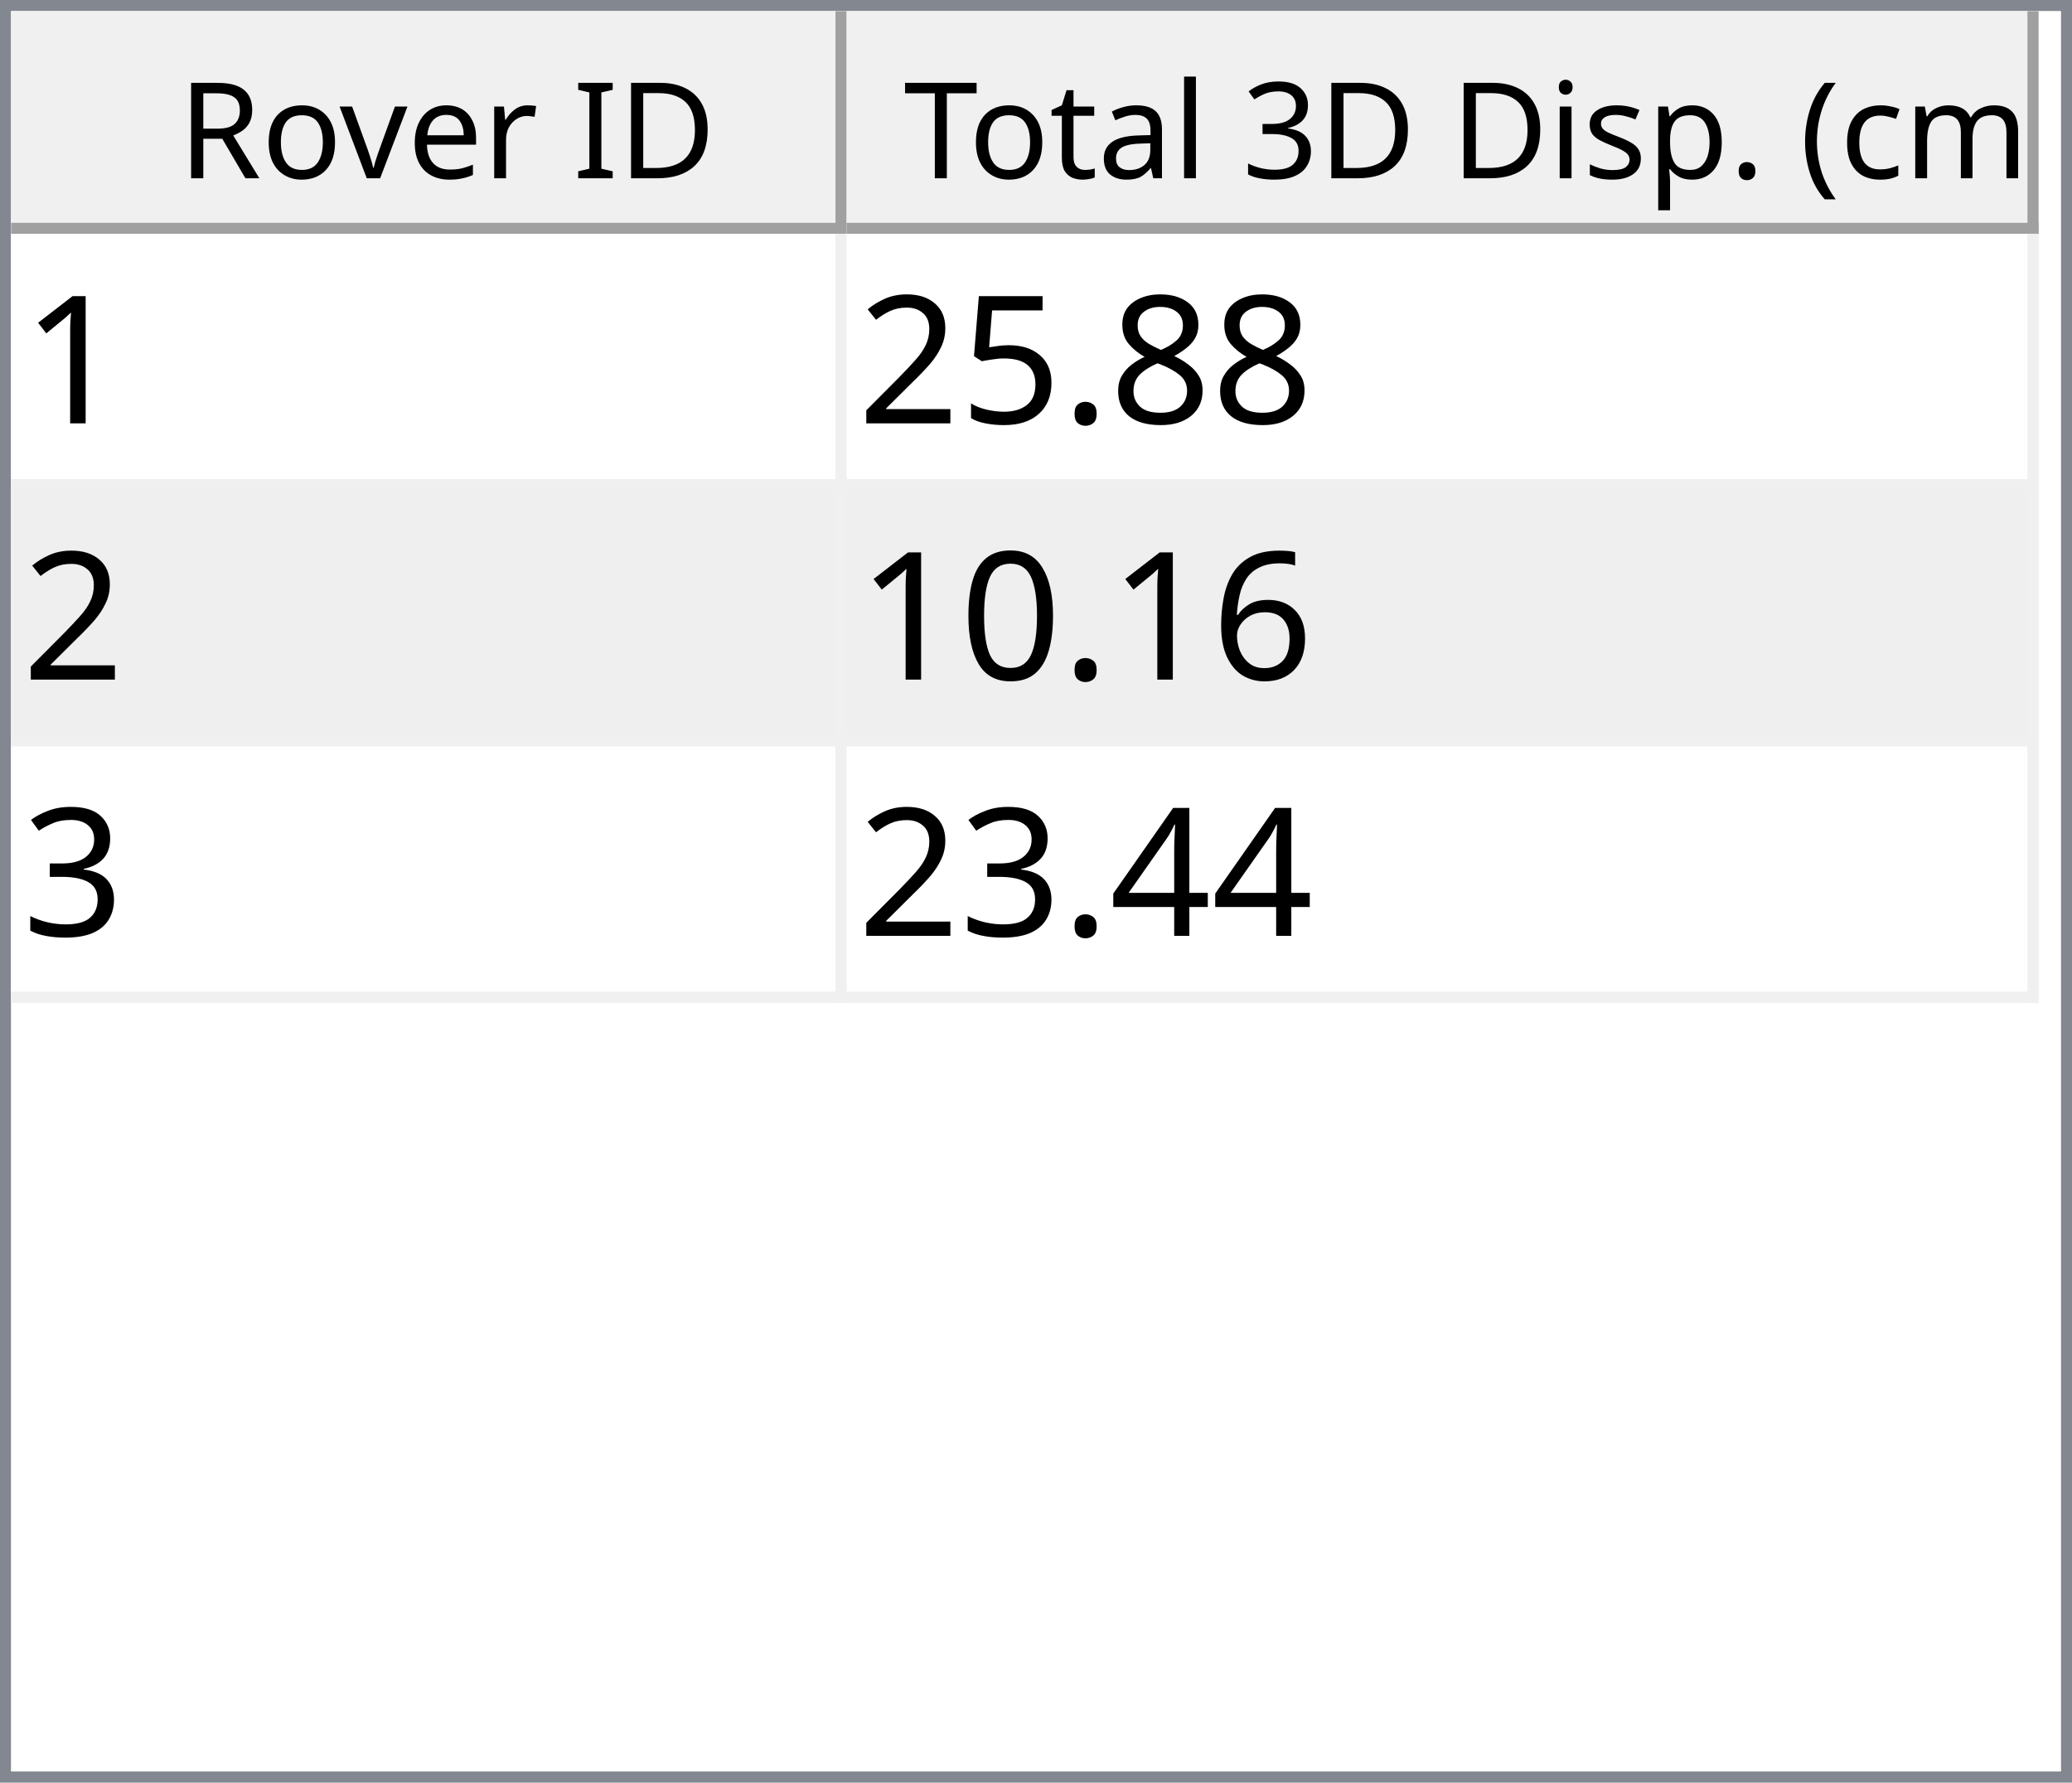
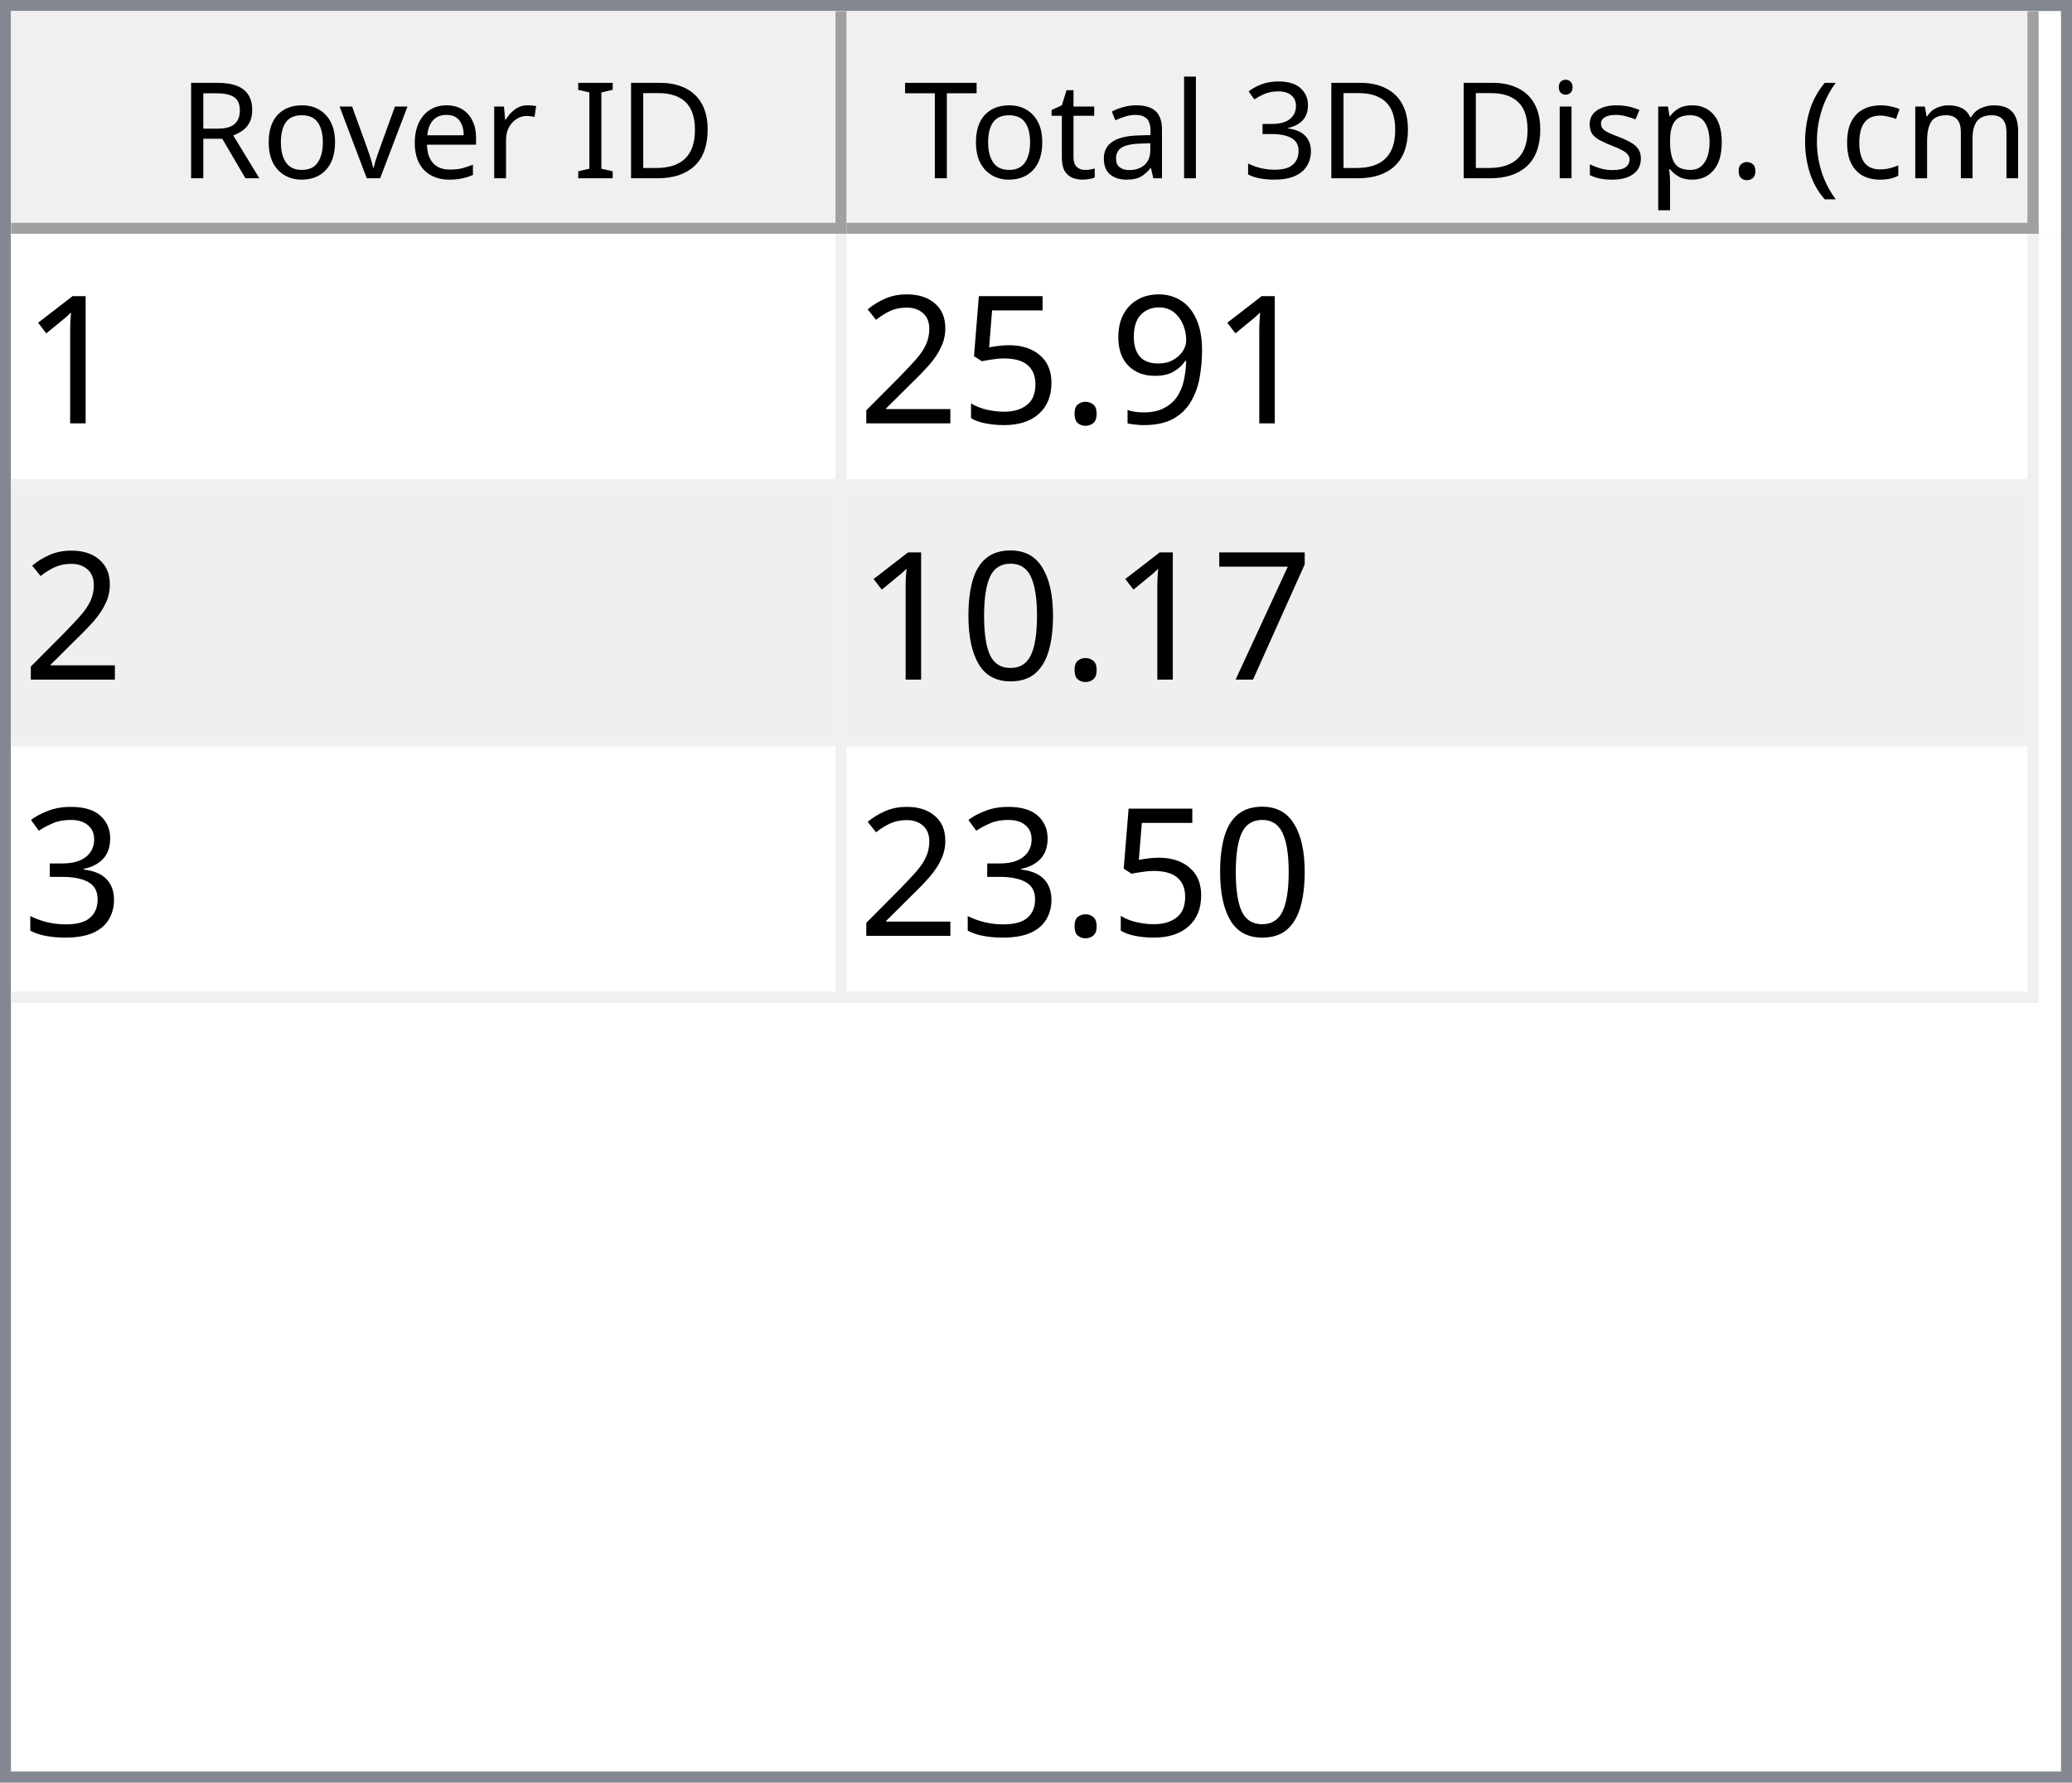
<svg xmlns="http://www.w3.org/2000/svg" style="fill-opacity:1; color-rendering:auto; color-interpolation:auto; text-rendering:auto; stroke:black; stroke-linecap:square; stroke-miterlimit:10; shape-rendering:auto; stroke-opacity:1; fill:black; stroke-dasharray:none; font-weight:normal; stroke-width:1; font-family:'Dialog'; font-style:normal; stroke-linejoin:miter; font-size:12px; stroke-dashoffset:0; image-rendering:auto;" width="186" height="160">
  <defs id="genericDefs" />
  <g>
    <defs id="defs1">
      <clipPath clipPathUnits="userSpaceOnUse" id="clipPath1">
        <path d="M0 0 L186 0 L186 160 L0 160 L0 0 Z" />
      </clipPath>
      <clipPath clipPathUnits="userSpaceOnUse" id="clipPath2">
        <path d="M0 0 L0 160 L186 160 L186 0 Z" />
      </clipPath>
      <clipPath clipPathUnits="userSpaceOnUse" id="clipPath3">
        <path d="M0 0 L0 20 L184 20 L184 0 Z" />
      </clipPath>
      <clipPath clipPathUnits="userSpaceOnUse" id="clipPath4">
        <path d="M0 0 L0 20 L75 20 L75 0 Z" />
      </clipPath>
      <clipPath clipPathUnits="userSpaceOnUse" id="clipPath5">
        <path d="M1 1 L1 19 L74 19 L74 1 Z" />
      </clipPath>
      <clipPath clipPathUnits="userSpaceOnUse" id="clipPath6">
        <path d="M0 0 L0 18 L73 18 L73 0 Z" />
      </clipPath>
      <clipPath clipPathUnits="userSpaceOnUse" id="clipPath7">
        <path d="M-0.5 -0.5 L-0.5 19.5 L74.5 19.5 L74.5 -0.5 Z" />
      </clipPath>
      <clipPath clipPathUnits="userSpaceOnUse" id="clipPath8">
        <path d="M0 0 L0 20 L107 20 L107 0 Z" />
      </clipPath>
      <clipPath clipPathUnits="userSpaceOnUse" id="clipPath9">
        <path d="M1 1 L1 19 L106 19 L106 1 Z" />
      </clipPath>
      <clipPath clipPathUnits="userSpaceOnUse" id="clipPath10">
        <path d="M0 0 L0 18 L105 18 L105 0 Z" />
      </clipPath>
      <clipPath clipPathUnits="userSpaceOnUse" id="clipPath11">
        <path d="M-0.5 -0.5 L-0.5 19.5 L106.5 19.5 L106.5 -0.5 Z" />
      </clipPath>
      <clipPath clipPathUnits="userSpaceOnUse" id="clipPath12">
        <path d="M0 0 L0 138 L184 138 L184 0 Z" />
      </clipPath>
      <clipPath clipPathUnits="userSpaceOnUse" id="clipPath13">
        <path d="M0 0 L0 69 L182 69 L182 0 Z" />
      </clipPath>
      <clipPath clipPathUnits="userSpaceOnUse" id="clipPath14">
        <path d="M-0.5 -0.5 L-0.5 68.5 L181.5 68.5 L181.5 -0.5 Z" />
      </clipPath>
      <clipPath clipPathUnits="userSpaceOnUse" id="clipPath15">
        <path d="M0 0 L0 22 L74 22 L74 0 Z" />
      </clipPath>
      <clipPath clipPathUnits="userSpaceOnUse" id="clipPath16">
        <path d="M0 0 L0 22 L106 22 L106 0 Z" />
      </clipPath>
      <font horiz-adv-x="64.551" id="font1">
        <font-face ascent="107.91" descent="25.098" units-per-em="100" style="font-style:normal; font-family:Segoe UI; font-weight:normal;" />
        <missing-glyph horiz-adv-x="64.551" d="M8.109 0 L8.109 68.266 L56.453 68.266 L56.453 0 L8.109 0 ZM15.328 7.234 L49.219 7.234 L49.219 61.031 L15.328 61.031 L15.328 7.234 Z" />
        <glyph unicode="D" horiz-adv-x="70.117" d="M9.188 0 L9.188 70.016 L28.516 70.016 Q65.531 70.016 65.531 35.891 Q65.531 19.672 55.25 9.836 Q44.969 0 27.734 0 L9.188 0 ZM17.391 62.594 L17.391 7.422 L27.828 7.422 Q41.609 7.422 49.273 14.797 Q56.938 22.172 56.938 35.688 Q56.938 62.594 28.328 62.594 L17.391 62.594 Z" />
        <glyph unicode="I" horiz-adv-x="26.611" d="M17.391 0 L9.188 0 L9.188 70.016 L17.391 70.016 L17.391 0 Z" />
        <glyph unicode=" " horiz-adv-x="27.393" d="" />
        <glyph unicode="r" horiz-adv-x="34.766" d="M34.188 41.891 Q32.078 43.5 28.125 43.5 Q23 43.5 19.555 38.672 Q16.109 33.844 16.109 25.484 L16.109 0 L8.109 0 L8.109 50 L16.109 50 L16.109 39.703 L16.312 39.703 Q18.016 44.969 21.531 47.922 Q25.047 50.875 29.391 50.875 Q32.516 50.875 34.188 50.203 L34.188 41.891 Z" />
        <glyph unicode="e" horiz-adv-x="52.295" d="M48.297 23 L12.984 23 Q13.188 14.656 17.484 10.109 Q21.781 5.562 29.297 5.562 Q37.75 5.562 44.828 11.141 L44.828 3.609 Q38.234 -1.172 27.391 -1.172 Q16.797 -1.172 10.742 5.641 Q4.688 12.453 4.688 24.812 Q4.688 36.469 11.305 43.82 Q17.922 51.172 27.734 51.172 Q37.547 51.172 42.922 44.828 Q48.297 38.484 48.297 27.203 L48.297 23 ZM40.094 29.781 Q40.047 36.719 36.75 40.578 Q33.453 44.438 27.594 44.438 Q21.922 44.438 17.969 40.383 Q14.016 36.328 13.094 29.781 L40.094 29.781 Z" />
        <glyph unicode="v" horiz-adv-x="47.9" d="M47.406 50 L27.484 0 L19.625 0 L0.688 50 L9.469 50 L22.172 13.672 Q23.578 9.672 23.922 6.688 L24.125 6.688 Q24.609 10.453 25.688 13.484 L38.969 50 L47.406 50 Z" />
        <glyph unicode="o" horiz-adv-x="58.594" d="M29 -1.172 Q17.922 -1.172 11.305 5.836 Q4.688 12.844 4.688 24.422 Q4.688 37.016 11.57 44.094 Q18.453 51.172 30.172 51.172 Q41.359 51.172 47.633 44.289 Q53.906 37.406 53.906 25.203 Q53.906 13.234 47.141 6.031 Q40.375 -1.172 29 -1.172 ZM29.594 44.438 Q21.875 44.438 17.383 39.188 Q12.891 33.938 12.891 24.703 Q12.891 15.828 17.43 10.695 Q21.969 5.562 29.594 5.562 Q37.359 5.562 41.531 10.594 Q45.703 15.625 45.703 24.906 Q45.703 34.281 41.531 39.359 Q37.359 44.438 29.594 44.438 Z" />
        <glyph unicode="R" horiz-adv-x="59.814" d="M59.375 0 L49.609 0 L37.891 19.625 Q36.281 22.359 34.766 24.289 Q33.25 26.219 31.664 27.438 Q30.078 28.656 28.25 29.219 Q26.422 29.781 24.125 29.781 L17.391 29.781 L17.391 0 L9.188 0 L9.188 70.016 L30.078 70.016 Q34.672 70.016 38.555 68.867 Q42.438 67.719 45.289 65.375 Q48.141 63.031 49.758 59.547 Q51.375 56.062 51.375 51.375 Q51.375 47.703 50.273 44.656 Q49.172 41.609 47.148 39.211 Q45.125 36.812 42.266 35.133 Q39.406 33.453 35.844 32.516 L35.844 32.328 Q37.594 31.547 38.891 30.547 Q40.188 29.547 41.359 28.18 Q42.531 26.812 43.68 25.078 Q44.828 23.344 46.234 21.047 L59.375 0 ZM17.391 62.594 L17.391 37.203 L28.516 37.203 Q31.594 37.203 34.203 38.133 Q36.812 39.062 38.719 40.797 Q40.625 42.531 41.703 45.047 Q42.781 47.562 42.781 50.688 Q42.781 56.297 39.141 59.445 Q35.5 62.594 28.609 62.594 L17.391 62.594 Z" />
        <glyph unicode=")" horiz-adv-x="30.176" d="M8.297 -15.922 L1.172 -15.922 Q16.406 2.344 16.406 26.812 Q16.406 51.469 1.078 70.016 L8.297 70.016 Q23.531 52.156 23.531 26.703 Q23.531 1.375 8.297 -15.922 Z" />
        <glyph unicode="m" horiz-adv-x="86.133" d="M79.109 0 L71.094 0 L71.094 28.719 Q71.094 37.016 68.531 40.727 Q65.969 44.438 59.906 44.438 Q54.781 44.438 51.195 39.75 Q47.609 35.062 47.609 28.516 L47.609 0 L39.594 0 L39.594 29.688 Q39.594 44.438 28.219 44.438 Q22.953 44.438 19.531 40.016 Q16.109 35.594 16.109 28.516 L16.109 0 L8.109 0 L8.109 50 L16.109 50 L16.109 42.094 L16.312 42.094 Q21.625 51.172 31.844 51.172 Q36.969 51.172 40.773 48.312 Q44.578 45.453 46 40.828 Q51.562 51.172 62.594 51.172 Q79.109 51.172 79.109 30.812 L79.109 0 Z" />
        <glyph unicode="c" horiz-adv-x="46.191" d="M42.188 2.297 Q36.422 -1.172 28.516 -1.172 Q17.828 -1.172 11.258 5.789 Q4.688 12.75 4.688 23.828 Q4.688 36.188 11.766 43.68 Q18.844 51.172 30.672 51.172 Q37.25 51.172 42.281 48.734 L42.281 40.531 Q36.719 44.438 30.375 44.438 Q22.703 44.438 17.797 38.945 Q12.891 33.453 12.891 24.516 Q12.891 15.719 17.508 10.641 Q22.125 5.562 29.891 5.562 Q36.422 5.562 42.188 9.906 L42.188 2.297 Z" />
        <glyph unicode="(" horiz-adv-x="30.176" d="M29.109 -15.922 L21.969 -15.922 Q6.844 1.375 6.844 26.703 Q6.844 52.156 21.969 70.016 L29.203 70.016 Q13.875 51.469 13.875 26.812 Q13.875 2.344 29.109 -15.922 Z" />
        <glyph unicode="." horiz-adv-x="21.68" d="M10.891 -1.078 Q8.641 -1.078 7.055 0.539 Q5.469 2.156 5.469 4.391 Q5.469 6.641 7.055 8.273 Q8.641 9.906 10.891 9.906 Q13.188 9.906 14.797 8.273 Q16.406 6.641 16.406 4.391 Q16.406 2.156 14.797 0.539 Q13.188 -1.078 10.891 -1.078 Z" />
        <glyph unicode="p" horiz-adv-x="58.789" d="M16.312 7.234 L16.109 7.234 L16.109 -23 L8.109 -23 L8.109 50 L16.109 50 L16.109 41.219 L16.312 41.219 Q22.219 51.172 33.594 51.172 Q43.266 51.172 48.688 44.461 Q54.109 37.75 54.109 26.469 Q54.109 13.922 48 6.375 Q41.891 -1.172 31.297 -1.172 Q21.578 -1.172 16.312 7.234 ZM16.109 27.391 L16.109 20.406 Q16.109 14.203 20.141 9.883 Q24.172 5.562 30.375 5.562 Q37.641 5.562 41.773 11.133 Q45.906 16.703 45.906 26.609 Q45.906 34.969 42.047 39.703 Q38.188 44.438 31.594 44.438 Q24.609 44.438 20.359 39.578 Q16.109 34.719 16.109 27.391 Z" />
        <glyph unicode="s" horiz-adv-x="42.432" d="M5.078 1.812 L5.078 10.406 Q11.625 5.562 19.484 5.562 Q30.031 5.562 30.031 12.594 Q30.031 14.594 29.125 15.992 Q28.219 17.391 26.68 18.461 Q25.141 19.531 23.07 20.383 Q21 21.234 18.609 22.172 Q15.281 23.484 12.766 24.828 Q10.25 26.172 8.57 27.859 Q6.891 29.547 6.031 31.695 Q5.172 33.844 5.172 36.719 Q5.172 40.234 6.789 42.945 Q8.406 45.656 11.086 47.484 Q13.766 49.312 17.211 50.242 Q20.656 51.172 24.312 51.172 Q30.812 51.172 35.938 48.922 L35.938 40.828 Q30.422 44.438 23.25 44.438 Q21 44.438 19.195 43.922 Q17.391 43.406 16.094 42.477 Q14.797 41.547 14.086 40.258 Q13.375 38.969 13.375 37.406 Q13.375 35.453 14.086 34.133 Q14.797 32.812 16.164 31.789 Q17.531 30.766 19.484 29.938 Q21.438 29.109 23.922 28.125 Q27.25 26.859 29.883 25.516 Q32.516 24.172 34.375 22.484 Q36.234 20.797 37.234 18.602 Q38.234 16.406 38.234 13.375 Q38.234 9.672 36.602 6.938 Q34.969 4.203 32.234 2.398 Q29.5 0.594 25.93 -0.289 Q22.359 -1.172 18.453 -1.172 Q10.75 -1.172 5.078 1.812 Z" />
        <glyph unicode="i" horiz-adv-x="24.219" d="M12.203 62.703 Q10.062 62.703 8.547 64.164 Q7.031 65.625 7.031 67.875 Q7.031 70.125 8.547 71.609 Q10.062 73.094 12.203 73.094 Q14.406 73.094 15.945 71.609 Q17.484 70.125 17.484 67.875 Q17.484 65.719 15.945 64.211 Q14.406 62.703 12.203 62.703 ZM16.109 0 L8.109 0 L8.109 50 L16.109 50 L16.109 0 Z" />
        <glyph unicode="3" horiz-adv-x="53.906" d="M46.531 19.828 Q46.531 15.094 44.75 11.211 Q42.969 7.328 39.719 4.57 Q36.469 1.812 31.93 0.297 Q27.391 -1.219 21.922 -1.219 Q11.922 -1.219 6 2.594 L6 11.188 Q13.094 5.609 22.219 5.609 Q25.875 5.609 28.828 6.539 Q31.781 7.469 33.906 9.227 Q36.031 10.984 37.18 13.477 Q38.328 15.969 38.328 19.094 Q38.328 32.812 18.797 32.812 L12.984 32.812 L12.984 39.594 L18.5 39.594 Q35.797 39.594 35.797 52.484 Q35.797 64.406 22.609 64.406 Q15.188 64.406 8.688 59.422 L8.688 67.188 Q15.375 71.188 24.609 71.188 Q29 71.188 32.57 69.969 Q36.141 68.75 38.68 66.555 Q41.219 64.359 42.609 61.281 Q44 58.203 44 54.5 Q44 40.672 30.031 36.719 L30.031 36.531 Q33.594 36.141 36.625 34.797 Q39.656 33.453 41.852 31.305 Q44.047 29.156 45.289 26.25 Q46.531 23.344 46.531 19.828 Z" />
        <glyph unicode="l" horiz-adv-x="24.219" d="M16.109 0 L8.109 0 L8.109 74.031 L16.109 74.031 L16.109 0 Z" />
        <glyph unicode="a" horiz-adv-x="50.879" d="M43.891 0 L35.891 0 L35.891 7.812 L35.688 7.812 Q30.469 -1.172 20.312 -1.172 Q12.844 -1.172 8.617 2.781 Q4.391 6.734 4.391 13.281 Q4.391 27.297 20.906 29.594 L35.891 31.688 Q35.891 44.438 25.594 44.438 Q16.547 44.438 9.281 38.281 L9.281 46.484 Q16.656 51.172 26.266 51.172 Q43.891 51.172 43.891 32.516 L43.891 0 ZM35.891 25.297 L23.828 23.641 Q18.266 22.859 15.43 20.875 Q12.594 18.891 12.594 13.875 Q12.594 10.203 15.211 7.883 Q17.828 5.562 22.172 5.562 Q28.125 5.562 32.008 9.742 Q35.891 13.922 35.891 20.312 L35.891 25.297 Z" />
        <glyph unicode="t" horiz-adv-x="33.887" d="M31.297 0.484 Q28.469 -1.078 23.828 -1.078 Q10.688 -1.078 10.688 13.578 L10.688 43.172 L2.094 43.172 L2.094 50 L10.688 50 L10.688 62.203 L18.703 64.797 L18.703 50 L31.297 50 L31.297 43.172 L18.703 43.172 L18.703 14.984 Q18.703 9.969 20.414 7.82 Q22.125 5.672 26.078 5.672 Q29.109 5.672 31.297 7.328 L31.297 0.484 Z" />
        <glyph unicode="T" horiz-adv-x="52.393" d="M50.594 62.594 L30.375 62.594 L30.375 0 L22.172 0 L22.172 62.594 L2 62.594 L2 70.016 L50.594 70.016 L50.594 62.594 Z" />
      </font>
      <font horiz-adv-x="75.0" id="font2">
        <font-face ascent="100.537" descent="21.973" units-per-em="100" style="font-style:normal; font-family:sans-serif; font-weight:normal;" />
        <missing-glyph horiz-adv-x="75.0" d="M12.5 0 L12.5 62.5 L62.5 62.5 L62.5 0 L12.5 0 ZM14.062 1.562 L60.938 1.562 L60.938 60.938 L14.062 60.938 L14.062 1.562 Z" />
        <glyph unicode="1" horiz-adv-x="55.615" d="M37.25 0 L28.469 0 L28.469 56 Q25.297 52.984 20.141 49.953 Q14.984 46.922 10.891 45.406 L10.891 53.906 Q18.266 57.375 23.781 62.305 Q29.297 67.234 31.594 71.875 L37.25 71.875 L37.25 0 Z" />
-         <glyph unicode="8" horiz-adv-x="55.615" d="M17.672 38.812 Q12.203 40.828 9.57 44.539 Q6.938 48.25 6.938 53.422 Q6.938 61.234 12.555 66.555 Q18.172 71.875 27.484 71.875 Q36.859 71.875 42.578 66.43 Q48.297 60.984 48.297 53.172 Q48.297 48.188 45.68 44.508 Q43.062 40.828 37.75 38.812 Q44.344 36.672 47.781 31.883 Q51.219 27.094 51.219 20.453 Q51.219 11.281 44.727 5.031 Q38.234 -1.219 27.641 -1.219 Q17.047 -1.219 10.547 5.055 Q4.047 11.328 4.047 20.703 Q4.047 27.688 7.594 32.398 Q11.141 37.109 17.672 38.812 ZM15.922 53.719 Q15.922 48.641 19.195 45.414 Q22.469 42.188 27.688 42.188 Q32.766 42.188 36.016 45.383 Q39.266 48.578 39.266 53.219 Q39.266 58.062 35.914 61.359 Q32.562 64.656 27.594 64.656 Q22.562 64.656 19.242 61.43 Q15.922 58.203 15.922 53.719 ZM13.094 20.656 Q13.094 16.891 14.875 13.375 Q16.656 9.859 20.172 7.93 Q23.688 6 27.734 6 Q34.031 6 38.133 10.055 Q42.234 14.109 42.234 20.359 Q42.234 26.703 38.016 30.859 Q33.797 35.016 27.438 35.016 Q21.234 35.016 17.164 30.914 Q13.094 26.812 13.094 20.656 Z" />
+         <glyph unicode="9" horiz-adv-x="55.615" d="M5.469 16.547 L13.922 17.328 Q14.984 11.375 18.016 8.688 Q21.047 6 25.781 6 Q29.828 6 32.883 7.859 Q35.938 9.719 37.891 12.82 Q39.844 15.922 41.164 21.195 Q42.484 26.469 42.484 31.938 Q42.484 32.516 42.438 33.688 Q39.797 29.5 35.234 26.883 Q30.672 24.266 25.344 24.266 Q16.453 24.266 10.305 30.711 Q4.156 37.156 4.156 47.703 Q4.156 58.594 10.578 65.234 Q17 71.875 26.656 71.875 Q33.641 71.875 39.43 68.117 Q45.219 64.359 48.219 57.398 Q51.219 50.438 51.219 37.25 Q51.219 23.531 48.242 15.406 Q45.266 7.281 39.383 3.031 Q33.5 -1.219 25.594 -1.219 Q17.188 -1.219 11.867 3.445 Q6.547 8.109 5.469 16.547 ZM41.453 48.141 Q41.453 55.719 37.43 60.156 Q33.406 64.594 27.734 64.594 Q21.875 64.594 17.531 59.812 Q13.188 55.031 13.188 47.406 Q13.188 40.578 17.312 36.305 Q21.438 32.031 27.484 32.031 Q33.594 32.031 37.523 36.305 Q41.453 40.578 41.453 48.141 Z" />
        <glyph unicode="." horiz-adv-x="27.783" d="M9.078 0 L9.078 10.016 L19.094 10.016 L19.094 0 L9.078 0 Z" />
        <glyph unicode="5" horiz-adv-x="55.615" d="M4.156 18.75 L13.375 19.531 Q14.406 12.797 18.141 9.398 Q21.875 6 27.156 6 Q33.5 6 37.891 10.789 Q42.281 15.578 42.281 23.484 Q42.281 31 38.062 35.352 Q33.844 39.703 27 39.703 Q22.75 39.703 19.336 37.773 Q15.922 35.844 13.969 32.766 L5.719 33.844 L12.641 70.609 L48.25 70.609 L48.25 62.203 L19.672 62.203 L15.828 42.969 Q22.266 47.469 29.344 47.469 Q38.719 47.469 45.164 40.969 Q51.609 34.469 51.609 24.266 Q51.609 14.547 45.953 7.469 Q39.062 -1.219 27.156 -1.219 Q17.391 -1.219 11.211 4.25 Q5.031 9.719 4.156 18.75 Z" />
        <glyph unicode="2" horiz-adv-x="55.615" d="M50.344 8.453 L50.344 0 L3.031 0 Q2.938 3.172 4.047 6.109 Q5.859 10.938 9.836 15.625 Q13.812 20.312 21.344 26.469 Q33.016 36.031 37.117 41.625 Q41.219 47.219 41.219 52.203 Q41.219 57.422 37.477 61.008 Q33.734 64.594 27.734 64.594 Q21.391 64.594 17.578 60.789 Q13.766 56.984 13.719 50.25 L4.688 51.172 Q5.609 61.281 11.664 66.578 Q17.719 71.875 27.938 71.875 Q38.234 71.875 44.242 66.164 Q50.25 60.453 50.25 52 Q50.25 47.703 48.492 43.555 Q46.734 39.406 42.656 34.812 Q38.578 30.219 29.109 22.219 Q21.188 15.578 18.945 13.211 Q16.703 10.844 15.234 8.453 L50.344 8.453 Z" />
-         <glyph unicode="6" horiz-adv-x="55.615" d="M49.75 54.047 L41.016 53.375 Q39.844 58.547 37.703 60.891 Q34.125 64.656 28.906 64.656 Q24.703 64.656 21.531 62.312 Q17.391 59.281 14.992 53.469 Q12.594 47.656 12.5 36.922 Q15.672 41.75 20.266 44.094 Q24.859 46.438 29.891 46.438 Q38.672 46.438 44.852 39.969 Q51.031 33.5 51.031 23.25 Q51.031 16.5 48.125 10.719 Q45.219 4.938 40.141 1.859 Q35.062 -1.219 28.609 -1.219 Q17.625 -1.219 10.695 6.859 Q3.766 14.938 3.766 33.5 Q3.766 54.25 11.422 63.672 Q18.109 71.875 29.438 71.875 Q37.891 71.875 43.289 67.141 Q48.688 62.406 49.75 54.047 ZM13.875 23.188 Q13.875 18.656 15.797 14.508 Q17.719 10.359 21.188 8.18 Q24.656 6 28.469 6 Q34.031 6 38.039 10.492 Q42.047 14.984 42.047 22.703 Q42.047 30.125 38.086 34.398 Q34.125 38.672 28.125 38.672 Q22.172 38.672 18.023 34.398 Q13.875 30.125 13.875 23.188 Z" />
+         <glyph unicode="7" horiz-adv-x="55.615" d="M4.734 62.203 L4.734 70.656 L51.078 70.656 L51.078 63.812 Q44.234 56.547 37.523 44.484 Q30.812 32.422 27.156 19.672 Q24.516 10.688 23.781 0 L14.75 0 Q14.891 8.453 18.062 20.414 Q21.234 32.375 27.172 43.484 Q33.109 54.594 39.797 62.203 L4.734 62.203 Z" />
        <glyph unicode="0" horiz-adv-x="55.615" d="M4.156 35.297 Q4.156 48 6.766 55.742 Q9.375 63.484 14.523 67.68 Q19.672 71.875 27.484 71.875 Q33.25 71.875 37.594 69.555 Q41.938 67.234 44.773 62.867 Q47.609 58.5 49.219 52.227 Q50.828 45.953 50.828 35.297 Q50.828 22.703 48.242 14.969 Q45.656 7.234 40.508 3.008 Q35.359 -1.219 27.484 -1.219 Q17.141 -1.219 11.234 6.203 Q4.156 15.141 4.156 35.297 ZM13.188 35.297 Q13.188 17.672 17.312 11.836 Q21.438 6 27.484 6 Q33.547 6 37.672 11.859 Q41.797 17.719 41.797 35.297 Q41.797 52.984 37.672 58.789 Q33.547 64.594 27.391 64.594 Q21.344 64.594 17.719 59.469 Q13.188 52.938 13.188 35.297 Z" />
        <glyph unicode="3" horiz-adv-x="55.615" d="M4.203 18.891 L12.984 20.062 Q14.5 12.594 18.141 9.297 Q21.781 6 27 6 Q33.203 6 37.477 10.297 Q41.75 14.594 41.75 20.953 Q41.75 27 37.797 30.93 Q33.844 34.859 27.734 34.859 Q25.25 34.859 21.531 33.891 L22.516 41.609 Q23.391 41.5 23.922 41.5 Q29.547 41.5 34.039 44.43 Q38.531 47.359 38.531 53.469 Q38.531 58.297 35.258 61.477 Q31.984 64.656 26.812 64.656 Q21.688 64.656 18.266 61.43 Q14.844 58.203 13.875 51.766 L5.078 53.328 Q6.688 62.156 12.398 67.016 Q18.109 71.875 26.609 71.875 Q32.469 71.875 37.398 69.359 Q42.328 66.844 44.945 62.5 Q47.562 58.156 47.562 53.266 Q47.562 48.641 45.07 44.828 Q42.578 41.016 37.703 38.766 Q44.047 37.312 47.562 32.695 Q51.078 28.078 51.078 21.141 Q51.078 11.766 44.242 5.25 Q37.406 -1.266 26.953 -1.266 Q17.531 -1.266 11.305 4.352 Q5.078 9.969 4.203 18.891 Z" />
-         <glyph unicode="4" horiz-adv-x="55.615" d="M32.328 0 L32.328 17.141 L1.266 17.141 L1.266 25.203 L33.938 71.578 L41.109 71.578 L41.109 25.203 L50.781 25.203 L50.781 17.141 L41.109 17.141 L41.109 0 L32.328 0 ZM32.328 25.203 L32.328 57.469 L9.906 25.203 L32.328 25.203 Z" />
      </font>
    </defs>
    <g style="fill:white; stroke:white;">
      <rect x="0" y="0" width="186" style="clip-path:url(#clipPath1); stroke:none;" height="160" />
    </g>
    <g style="fill:white; text-rendering:optimizeSpeed; color-rendering:optimizeSpeed; image-rendering:optimizeSpeed; shape-rendering:crispEdges; stroke:white; color-interpolation:sRGB;">
      <rect x="0" width="186" height="160" y="0" style="stroke:none;" />
      <path style="stroke:none;" d="M0 160 L186 160 L186 0 L0 0 Z" />
    </g>
    <g style="fill:rgb(240,240,240); font-family:'Segoe UI'; stroke:rgb(240,240,240);">
      <rect x="0" y="0" width="186" style="clip-path:url(#clipPath2); stroke:none;" height="160" />
    </g>
    <g style="fill:rgb(130,135,144); font-family:'Segoe UI'; stroke:rgb(130,135,144);">
      <path d="M0 0 L186 0 L186 160 L0 160 L0 0 ZM1 1 L185 1 L185 159 L1 159 L1 1 Z" style="fill-rule:evenodd; clip-path:url(#clipPath2); stroke:none;" />
    </g>
    <g style="fill:white; font-family:'Segoe UI'; stroke:white;" transform="translate(1,1)">
      <rect x="0" y="0" width="184" style="clip-path:url(#clipPath3); stroke:none;" height="20" />
    </g>
    <g style="fill:rgb(240,240,240); font-family:'Segoe UI'; stroke:rgb(240,240,240);" transform="translate(1,1)">
      <rect x="0" y="0" width="75" style="clip-path:url(#clipPath4); stroke:none;" height="20" />
    </g>
    <g style="font-family:'Segoe UI';" transform="translate(2,2)">
      <text x="14" xml:space="preserve" y="14" style="clip-path:url(#clipPath6); stroke:none;">Rover ID</text>
    </g>
    <g style="fill:rgb(160,160,160); font-family:'Segoe UI'; stroke:rgb(160,160,160); stroke-linejoin:bevel;" transform="translate(1.5,1.5)">
      <line x1="74" x2="74" y1="0" style="fill:none; clip-path:url(#clipPath7);" y2="19" />
    </g>
    <g style="fill:rgb(160,160,160); font-family:'Segoe UI'; stroke:rgb(160,160,160); stroke-linejoin:bevel;" transform="matrix(1,0,0,1,1,1) translate(0.5,0.5)">
      <line x1="0" x2="74" y1="19" style="fill:none; clip-path:url(#clipPath7);" y2="19" />
    </g>
    <g style="fill:rgb(240,240,240); font-family:'Segoe UI'; stroke:rgb(240,240,240);" transform="translate(76,1)">
      <rect x="0" y="0" width="107" style="clip-path:url(#clipPath8); stroke:none;" height="20" />
    </g>
    <g style="font-family:'Segoe UI';" transform="translate(77,2)">
      <text x="1" xml:space="preserve" y="14" style="clip-path:url(#clipPath10); stroke:none;"> Total 3D Disp. (cm)</text>
    </g>
    <g style="fill:rgb(160,160,160); font-family:'Segoe UI'; stroke:rgb(160,160,160); stroke-linejoin:bevel;" transform="translate(76.5,1.5)">
      <line x1="106" x2="106" y1="0" style="fill:none; clip-path:url(#clipPath11);" y2="19" />
    </g>
    <g style="fill:rgb(160,160,160); font-family:'Segoe UI'; stroke:rgb(160,160,160); stroke-linejoin:bevel;" transform="matrix(1,0,0,1,76,1) translate(0.5,0.5)">
      <line x1="0" x2="106" y1="19" style="fill:none; clip-path:url(#clipPath11);" y2="19" />
    </g>
    <g style="fill:white; font-family:'Segoe UI'; stroke:white;" transform="translate(1,21)">
      <rect x="0" y="0" width="184" style="clip-path:url(#clipPath12); stroke:none;" height="138" />
    </g>
    <g style="fill:rgb(240,240,240); font-size:16px; font-family:sans-serif; stroke:rgb(240,240,240);" transform="translate(1,21)">
      <rect x="0" y="0" width="182" style="clip-path:url(#clipPath13); stroke:none;" height="69" />
      <line transform="translate(0.5,0.5)" x1="0" x2="181" y1="22" style="clip-path:url(#clipPath14); fill:none; stroke-linejoin:bevel;" y2="22" />
    </g>
    <g transform="matrix(1,0,0,1,1,21) translate(0.5,0.5)" style="fill:rgb(240,240,240); font-size:16px; font-family:sans-serif; stroke:rgb(240,240,240); stroke-linejoin:bevel;">
      <line x1="0" x2="181" y1="45" style="fill:none; clip-path:url(#clipPath14);" y2="45" />
    </g>
    <g transform="matrix(1,0,0,1,1,21) translate(0.5,0.5)" style="fill:rgb(240,240,240); font-size:16px; font-family:sans-serif; stroke:rgb(240,240,240); stroke-linejoin:bevel;">
      <line x1="0" x2="181" y1="68" style="fill:none; clip-path:url(#clipPath14);" y2="68" />
    </g>
    <g transform="matrix(1,0,0,1,1,21) translate(0.5,0.5)" style="fill:rgb(240,240,240); font-size:16px; font-family:sans-serif; stroke:rgb(240,240,240); stroke-linejoin:bevel;">
      <line x1="74" x2="74" y1="0" style="fill:none; clip-path:url(#clipPath14);" y2="68" />
    </g>
    <g transform="matrix(1,0,0,1,1,21) translate(0.5,0.5)" style="fill:rgb(240,240,240); font-size:16px; font-family:sans-serif; stroke:rgb(240,240,240); stroke-linejoin:bevel;">
      <line x1="181" x2="181" y1="0" style="fill:none; clip-path:url(#clipPath14);" y2="68" />
    </g>
    <g style="fill:white; font-size:16px; font-family:sans-serif; stroke:white;" transform="matrix(1,0,0,1,1,21)">
      <rect x="0" y="0" width="74" style="clip-path:url(#clipPath15); stroke:none;" height="22" />
      <text x="1" y="17" style="fill:black; clip-path:url(#clipPath15); stroke:none;" xml:space="preserve">1</text>
    </g>
    <g style="fill:white; font-size:16px; font-family:sans-serif; stroke:white;" transform="matrix(1,0,0,1,1,21) translate(75,0)">
      <rect x="0" y="0" width="106" style="clip-path:url(#clipPath16); stroke:none;" height="22" />
-       <text x="1" y="17" style="fill:black; clip-path:url(#clipPath16); stroke:none;" xml:space="preserve">25.88</text>
+       <text x="1" y="17" style="fill:black; clip-path:url(#clipPath16); stroke:none;" xml:space="preserve">25.91</text>
    </g>
    <g style="fill:rgb(239,239,239); font-size:16px; font-family:sans-serif; stroke:rgb(239,239,239);" transform="matrix(1,0,0,1,1,21) translate(0,23)">
      <rect x="0" y="0" width="74" style="clip-path:url(#clipPath15); stroke:none;" height="22" />
      <text x="1" y="17" style="fill:black; clip-path:url(#clipPath15); stroke:none;" xml:space="preserve">2</text>
    </g>
    <g style="fill:rgb(239,239,239); font-size:16px; font-family:sans-serif; stroke:rgb(239,239,239);" transform="matrix(1,0,0,1,1,21) translate(75,23)">
      <rect x="0" y="0" width="106" style="clip-path:url(#clipPath16); stroke:none;" height="22" />
-       <text x="1" y="17" style="fill:black; clip-path:url(#clipPath16); stroke:none;" xml:space="preserve">10.16</text>
+       <text x="1" y="17" style="fill:black; clip-path:url(#clipPath16); stroke:none;" xml:space="preserve">10.17</text>
    </g>
    <g style="fill:white; font-size:16px; font-family:sans-serif; stroke:white;" transform="matrix(1,0,0,1,1,21) translate(0,46)">
      <rect x="0" y="0" width="74" style="clip-path:url(#clipPath15); stroke:none;" height="22" />
      <text x="1" y="17" style="fill:black; clip-path:url(#clipPath15); stroke:none;" xml:space="preserve">3</text>
    </g>
    <g style="fill:white; font-size:16px; font-family:sans-serif; stroke:white;" transform="matrix(1,0,0,1,1,21) translate(75,46)">
      <rect x="0" y="0" width="106" style="clip-path:url(#clipPath16); stroke:none;" height="22" />
-       <text x="1" y="17" style="fill:black; clip-path:url(#clipPath16); stroke:none;" xml:space="preserve">23.44</text>
+       <text x="1" y="17" style="fill:black; clip-path:url(#clipPath16); stroke:none;" xml:space="preserve">23.50</text>
    </g>
  </g>
</svg>
